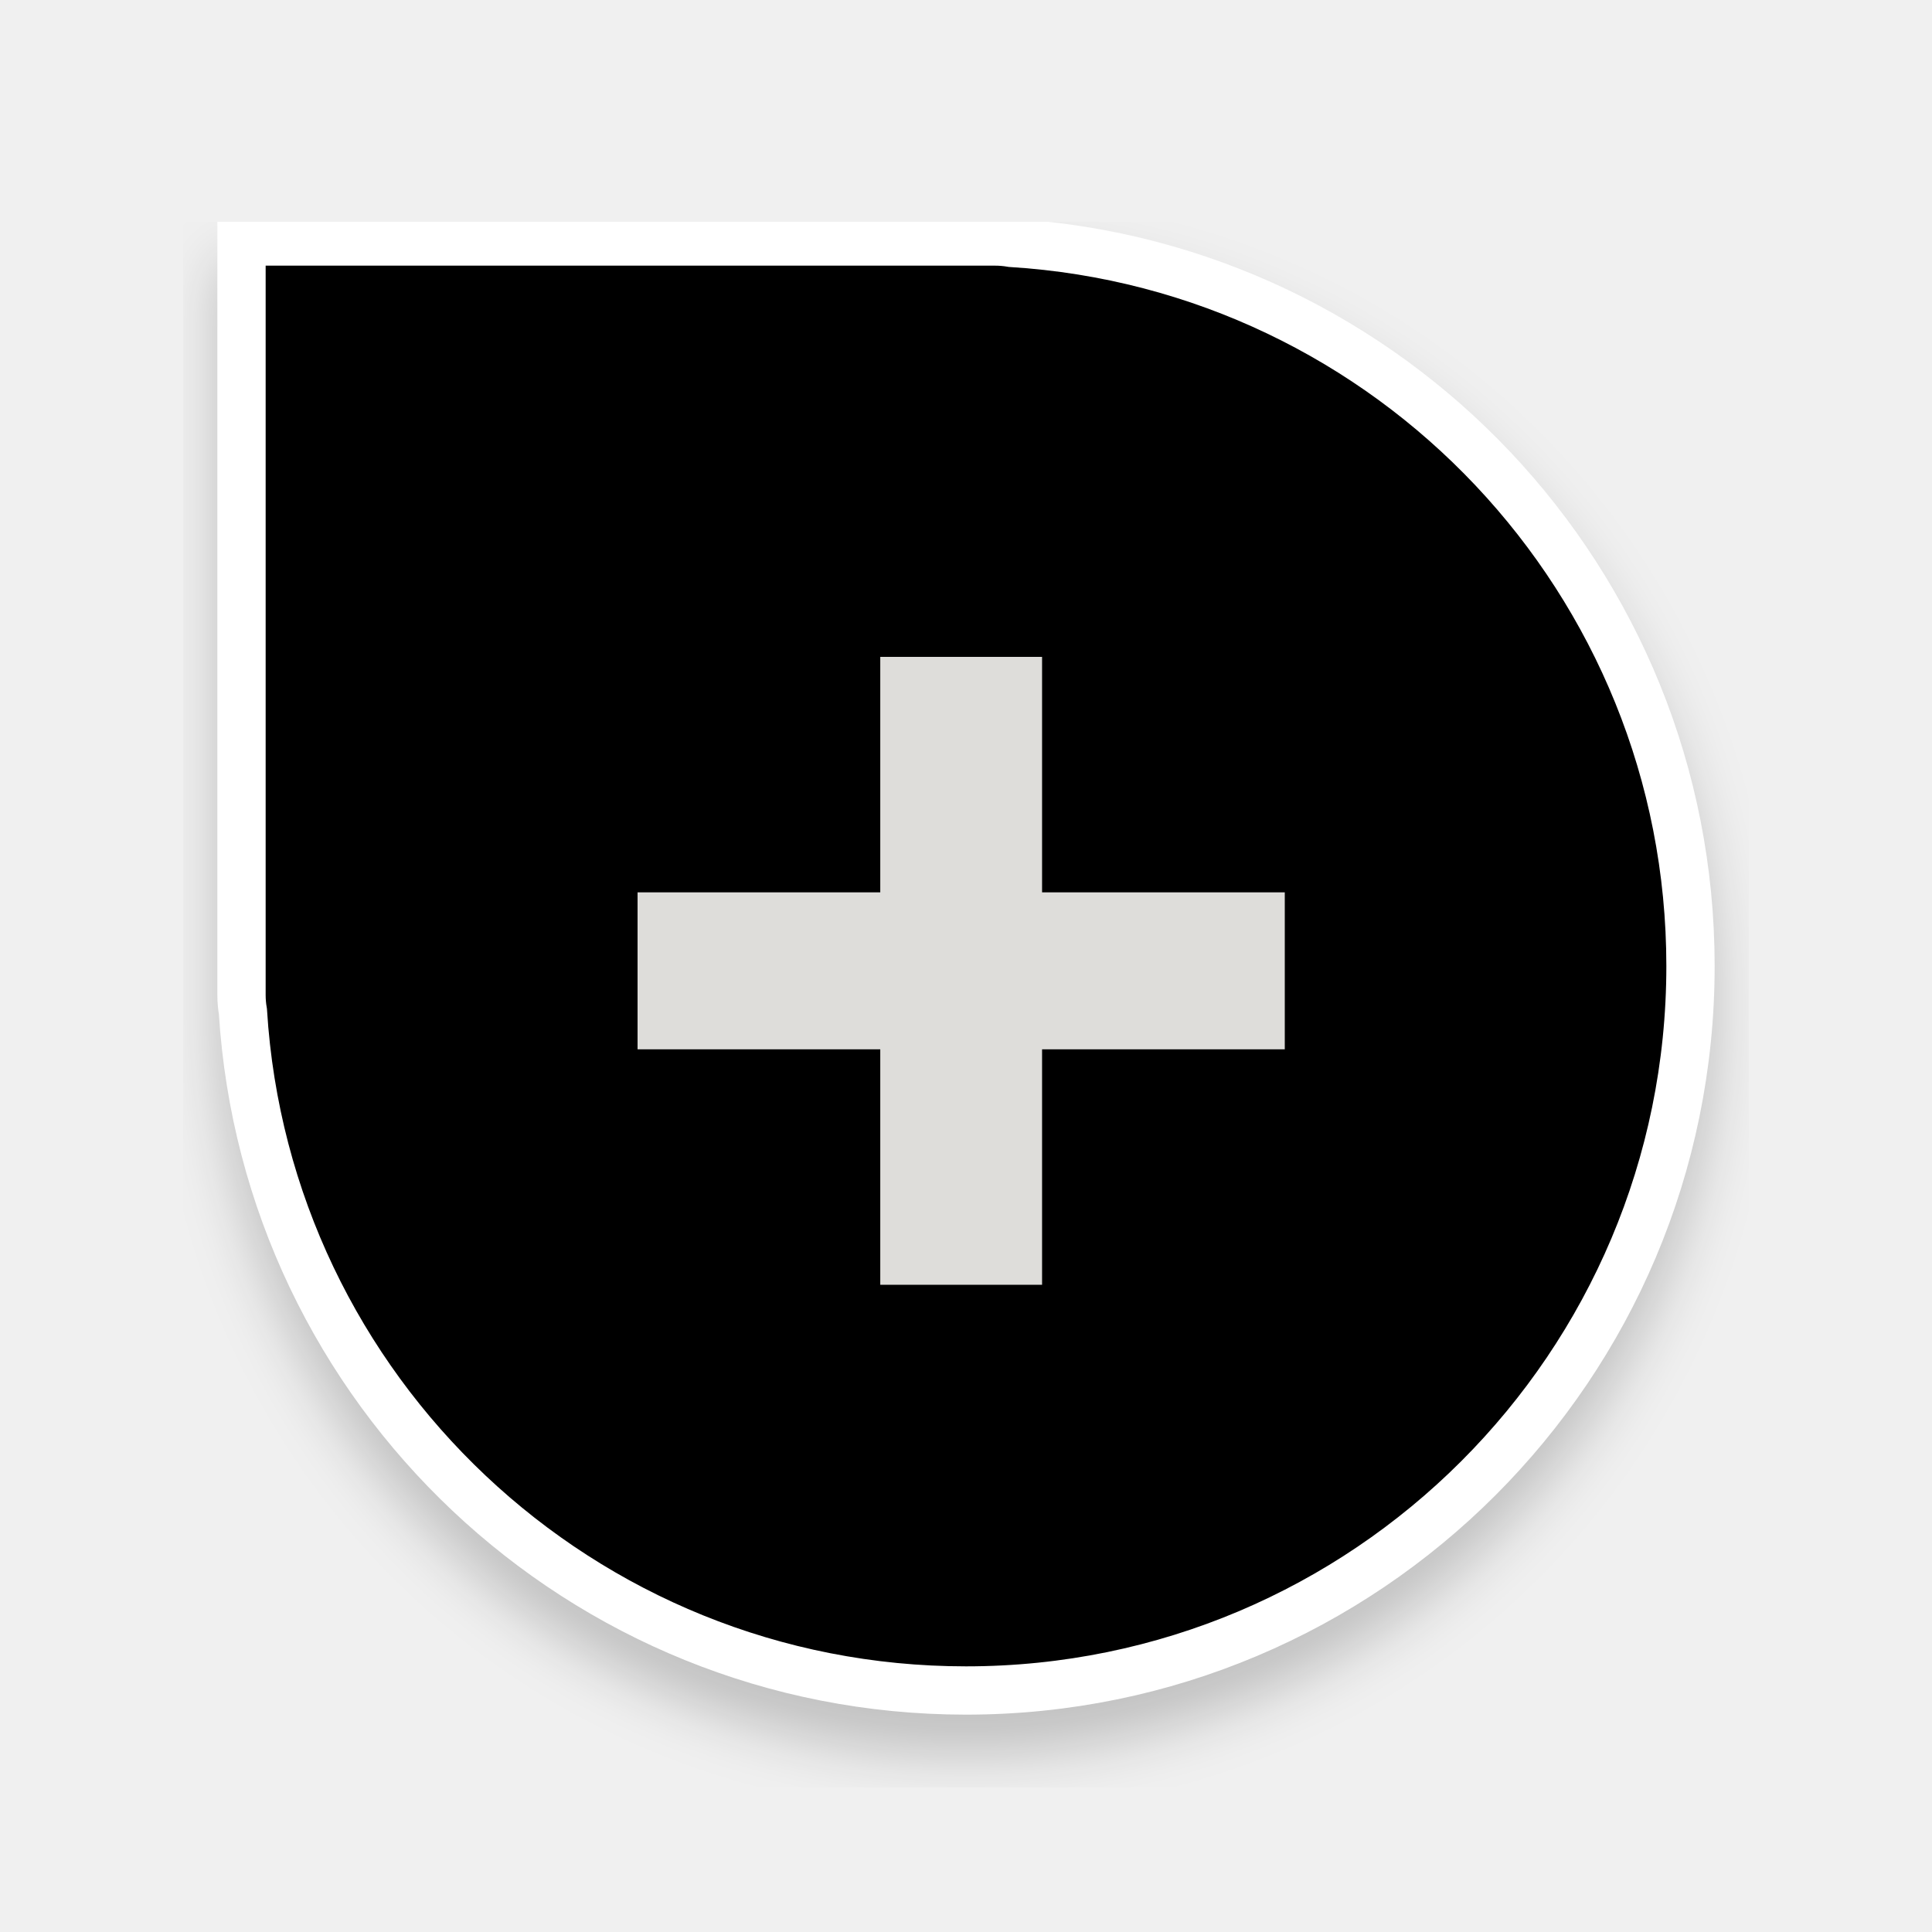
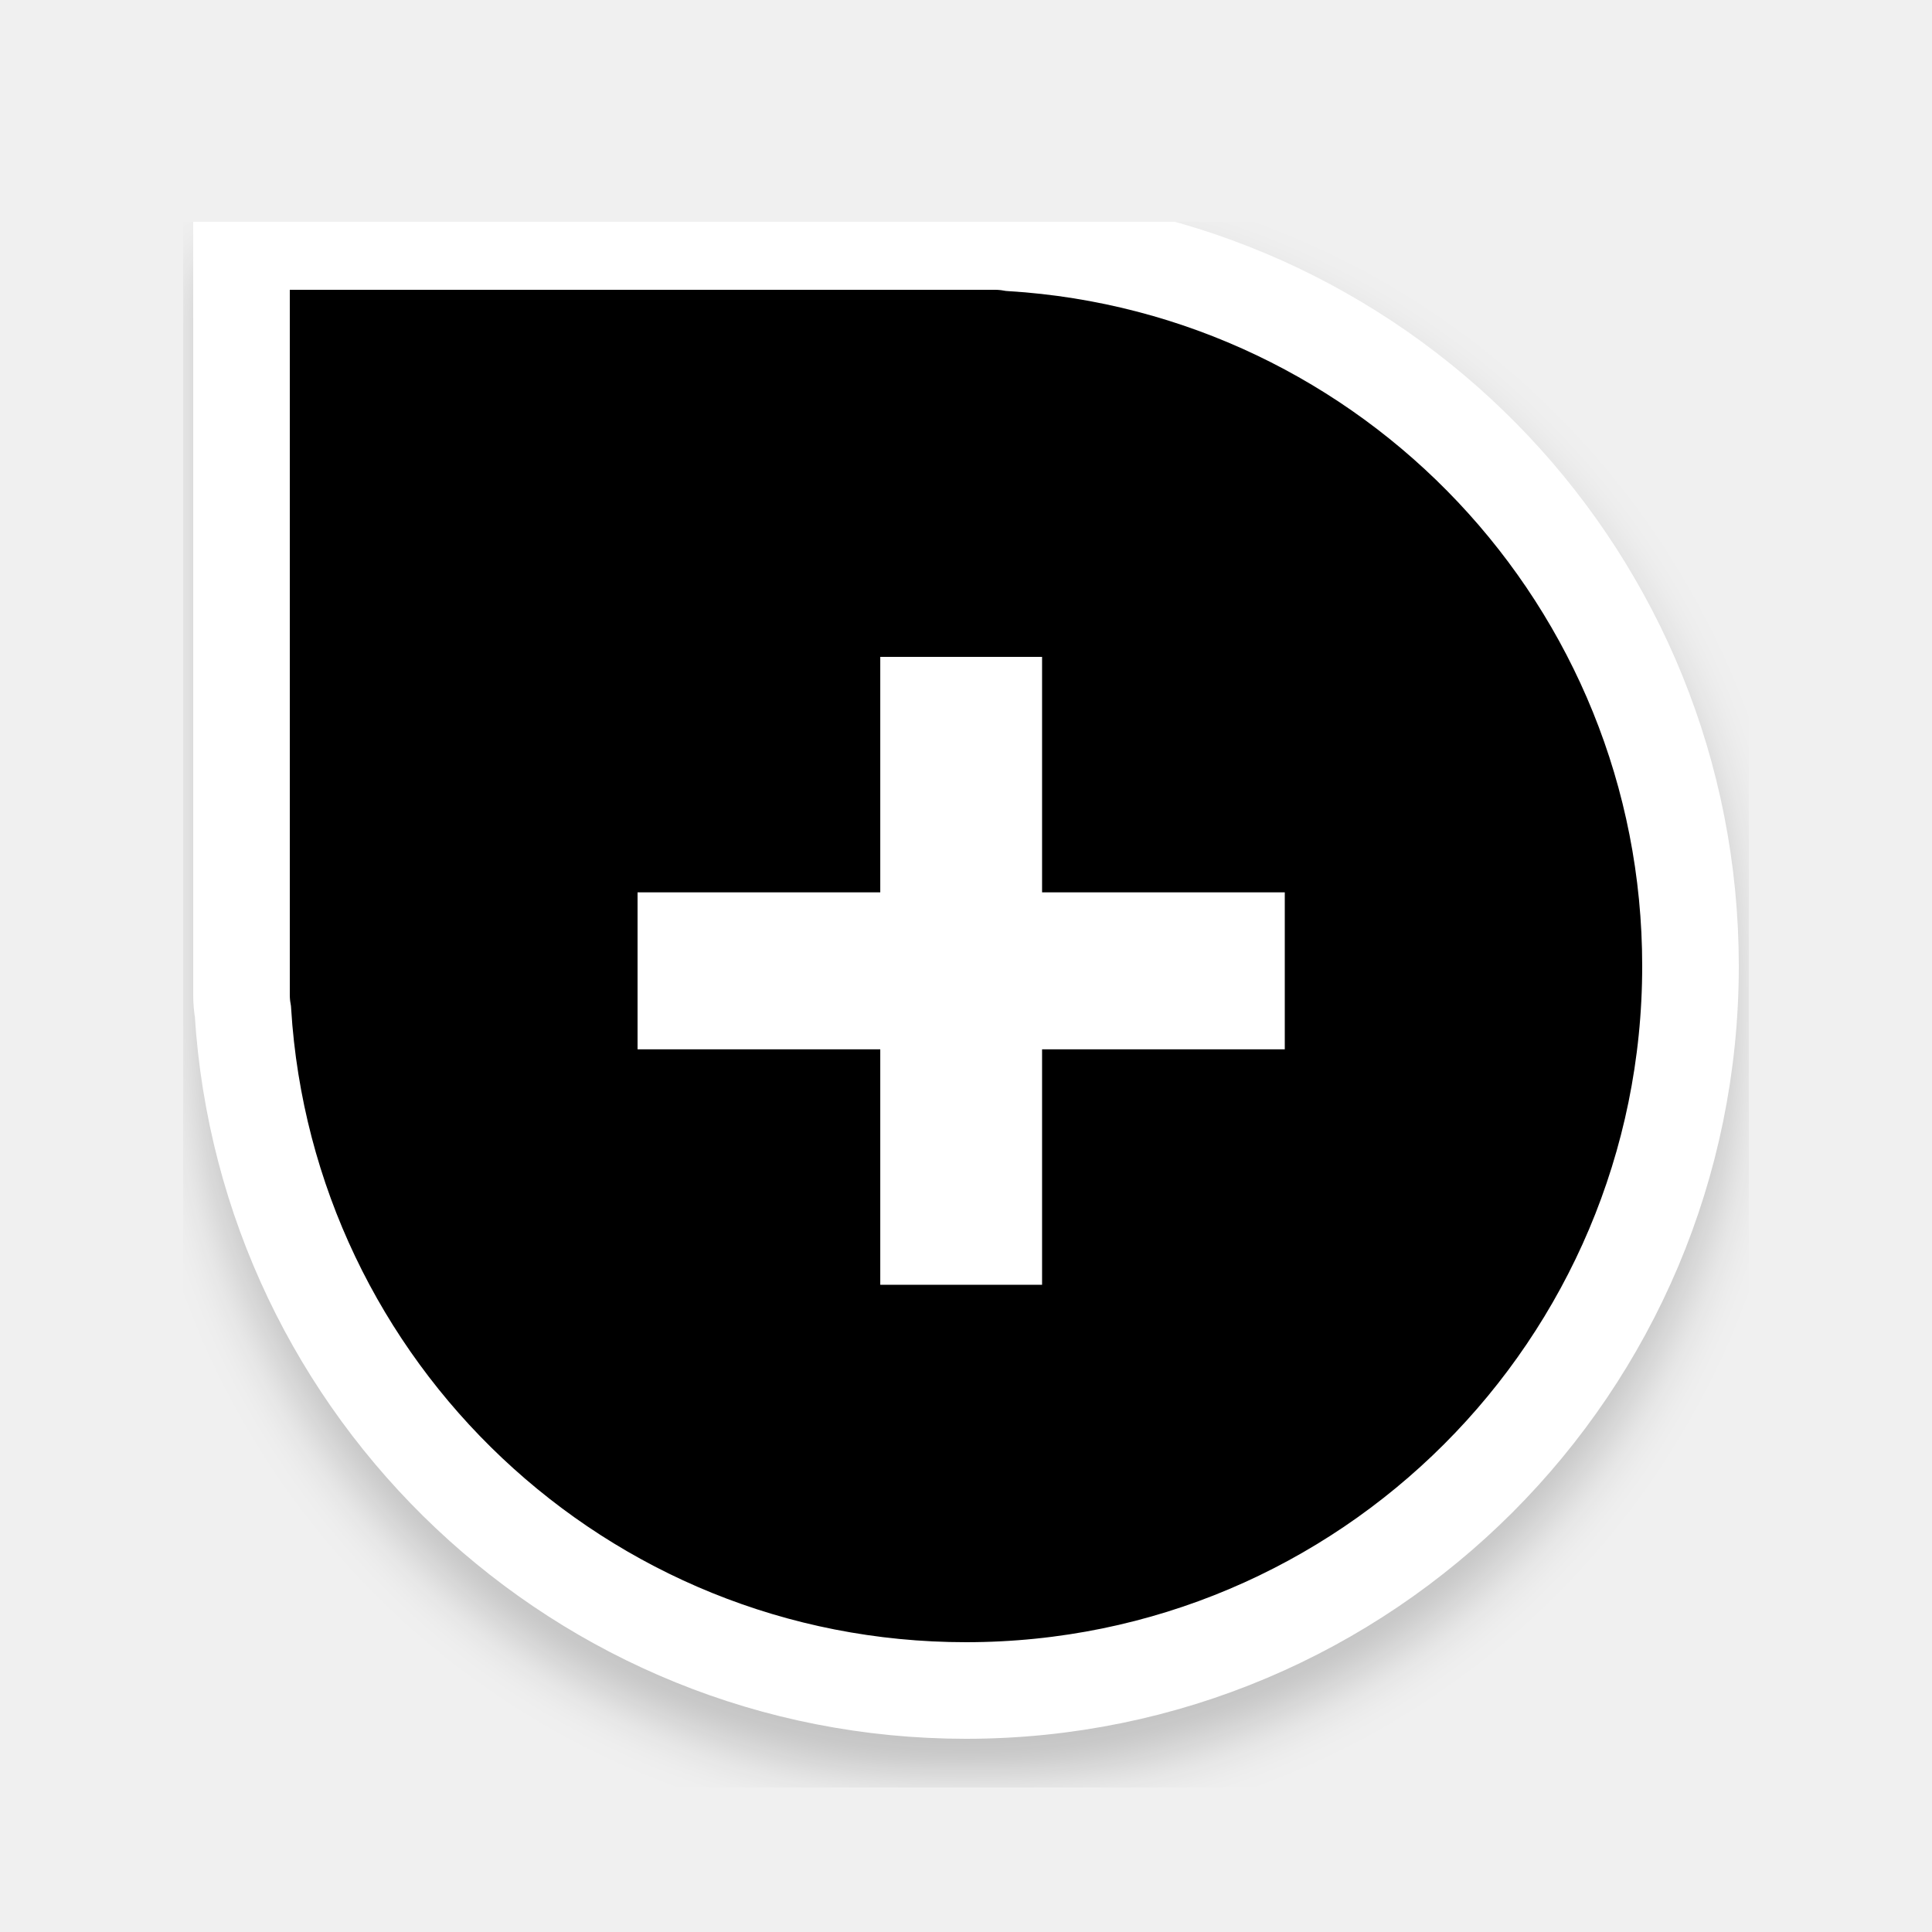
<svg xmlns="http://www.w3.org/2000/svg" width="200" height="200" viewBox="0 0 200 200" fill="none" version="1.1" id="svg27">
-   <g filter="url(#filter0_d)" id="g4" style="fill:#000000;stroke:#ffffff;stroke-width:5;stroke-miterlimit:4;stroke-dasharray:none">
-     <path d="M35 25C32.216 25 25 25 25 25C25 25 25 32.261 25 35V103C25 103.583 25.05 104.154 25.146 104.709C27.576 143.937 60.16 175 100 175C141.421 175 175 141.421 175 100C175 60.16 143.937 27.576 104.709 25.145C104.154 25.05 103.583 25 103 25H35Z" fill="#00FF00" id="path2" style="fill:#000000;stroke:#ffffff;stroke-width:5;stroke-miterlimit:4;stroke-dasharray:none" />
+   <g filter="url(#filter0_d)" id="g4" style="fill:#000000;stroke:#ffffff;stroke-width:10;stroke-miterlimit:4;stroke-dasharray:none">
+     <path d="M35 25C32.216 25 25 25 25 25C25 25 25 32.261 25 35V103C25 103.583 25.05 104.154 25.146 104.709C27.576 143.937 60.16 175 100 175C141.421 175 175 141.421 175 100C175 60.16 143.937 27.576 104.709 25.145C104.154 25.05 103.583 25 103 25H35Z" fill="#00FF00" id="path2" style="fill:#000000;stroke:#ffffff;stroke-width:10;stroke-miterlimit:4;stroke-dasharray:none" />
  </g>
-   <path id="path6" style="fill:#deddda;stroke:none;stroke-opacity:1" d="M 91.125 68 L 91.125 92.375 L 66 92.375 L 66 108.625 L 91.125 108.625 L 91.125 133 L 107.875 133 L 107.875 108.625 L 133 108.625 L 133 92.375 L 107.875 92.375 L 107.875 68 L 91.125 68 z " />
+   <path id="path6" style="fill:#ffffff;stroke:none;stroke-opacity:1" d="M 91.125 68 L 91.125 92.375 L 66 92.375 L 66 108.625 L 91.125 108.625 L 91.125 133 L 107.875 133 L 107.875 108.625 L 133 108.625 L 133 92.375 L 107.875 92.375 L 107.875 68 L 91.125 68 z " />
  <defs id="defs25">
    <filter id="filter0_d" x="19" y="23" width="162" height="162" filterUnits="userSpaceOnUse" color-interpolation-filters="sRGB">
      <feFlood flood-opacity="0" result="BackgroundImageFix" id="feFlood10" />
      <feColorMatrix in="SourceAlpha" type="matrix" values="0 0 0 0 0 0 0 0 0 0 0 0 0 0 0 0 0 0 127 0" id="feColorMatrix12" />
      <feOffset dy="4" id="feOffset14" />
      <feGaussianBlur stdDeviation="3" id="feGaussianBlur16" />
      <feColorMatrix type="matrix" values="0 0 0 0 0 0 0 0 0 0 0 0 0 0 0 0 0 0 0.2 0" id="feColorMatrix18" />
      <feBlend mode="normal" in2="BackgroundImageFix" result="effect1_dropShadow" id="feBlend20" />
      <feBlend mode="normal" in="SourceGraphic" in2="effect1_dropShadow" result="shape" id="feBlend22" />
    </filter>
  </defs>
</svg>
